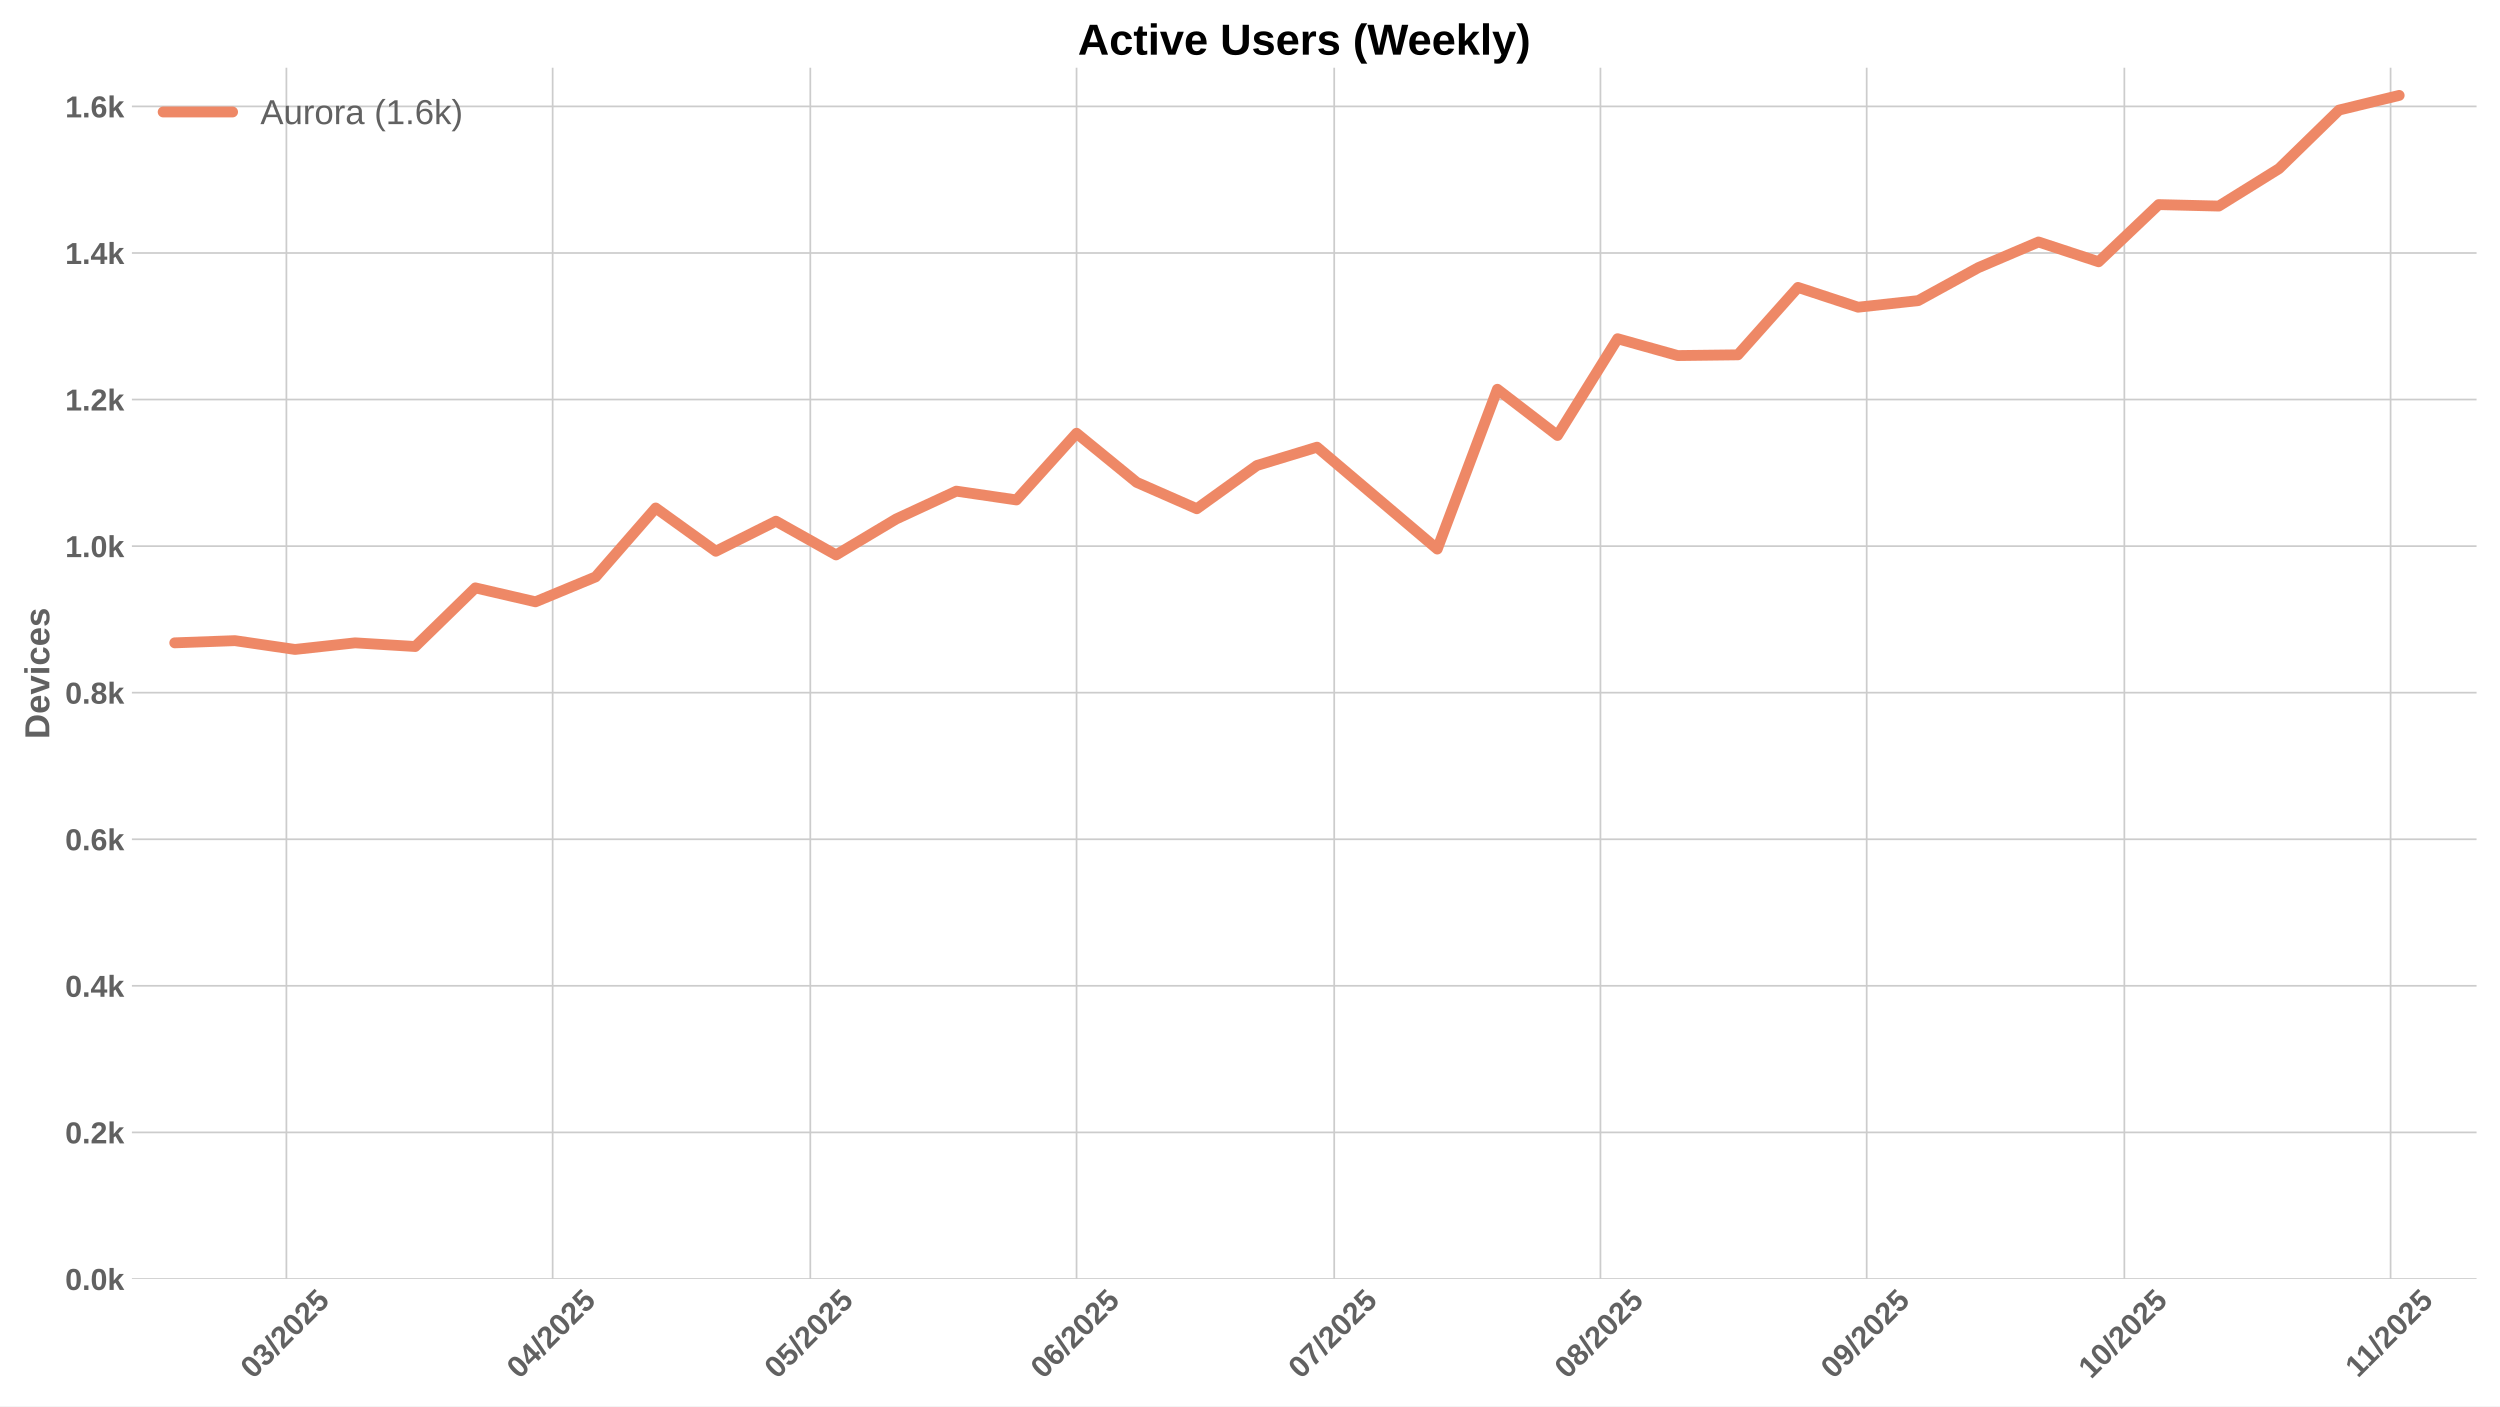
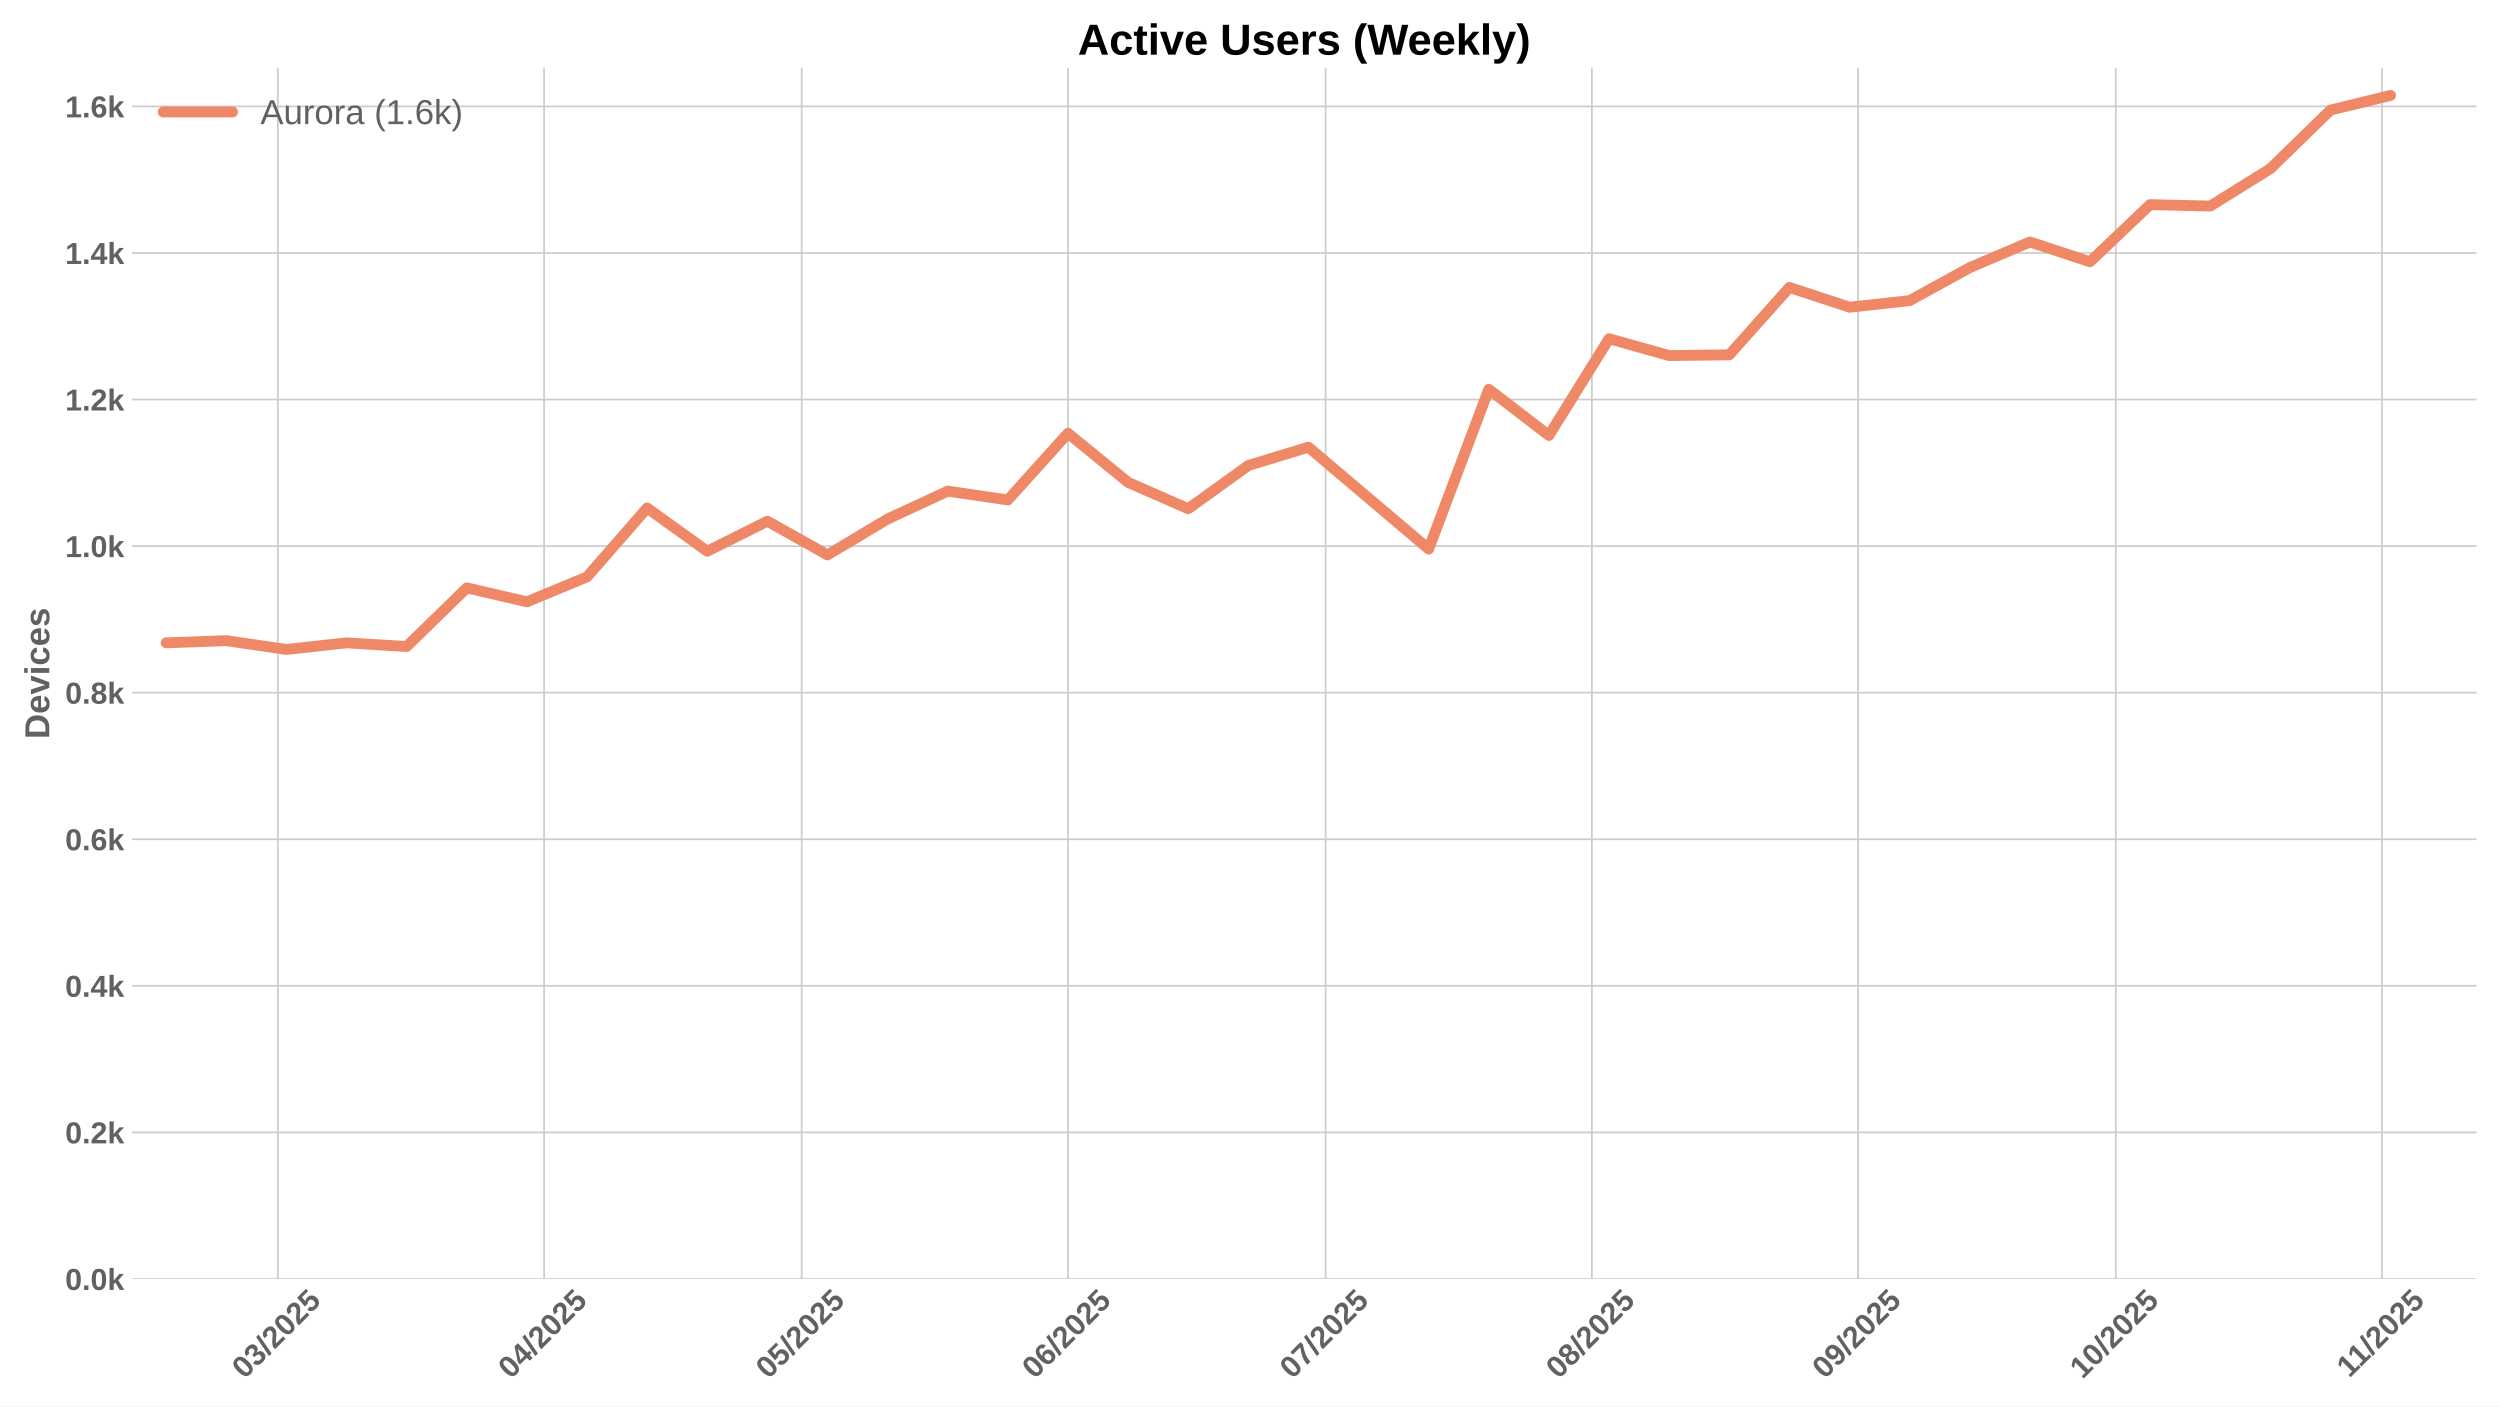
<svg xmlns="http://www.w3.org/2000/svg" xmlns:xlink="http://www.w3.org/1999/xlink" width="1152pt" height="648pt" viewBox="0 0 1152 648" version="1.1">
  <defs>
    <style type="text/css">*{stroke-linejoin: round; stroke-linecap: butt}</style>
  </defs>
  <g id="figure_1">
    <g id="patch_1">
      <path d="M 0 648  L 1152 648  L 1152 0  L 0 0  z " style="fill: #ffffff" />
    </g>
    <g id="axes_1">
      <g id="patch_2">
        <path d="M 60.78 589.343  L 1141.2 589.343  L 1141.2 31.2  L 60.78 31.2  z " style="fill: #ffffff" />
      </g>
      <g id="matplotlib.axis_1">
        <g id="xtick_1">
          <g id="line2d_1">
-             <path d="M 131.976 589.343  L 131.976 31.2  " clip-path="url(#p7b3214d2a5)" style="fill: none; stroke: #cccccc; stroke-width: 0.8; stroke-linecap: round" />
+             <path d="M 128.02 589.343  L 128.02 31.2  " clip-path="url(#pabae9aeb19)" style="fill: none; stroke: #cccccc; stroke-width: 0.8; stroke-linecap: round" />
          </g>
          <g id="line2d_2" />
          <g id="text_1">
-             <g style="fill: #616161" transform="translate(116.646 635.7977) rotate(-45) scale(0.14 -0.14)">
+             <g style="fill: #616161" transform="translate(112.6896 635.7977) rotate(-45) scale(0.14 -0.14)">
              <defs>
                <path id="LiberationSans-Bold-30" d="M 3297 2203  Q 3297 1088 2914 512  Q 2531 -63 1766 -63  Q 253 -63 253 2203  Q 253 2994 418 3494  Q 584 3994 915 4231  Q 1247 4469 1791 4469  Q 2572 4469 2934 3903  Q 3297 3338 3297 2203  z M 2416 2203  Q 2416 2813 2356 3150  Q 2297 3488 2165 3634  Q 2034 3781 1784 3781  Q 1519 3781 1383 3632  Q 1247 3484 1189 3148  Q 1131 2813 1131 2203  Q 1131 1600 1192 1261  Q 1253 922 1386 775  Q 1519 628 1772 628  Q 2022 628 2158 783  Q 2294 938 2355 1278  Q 2416 1619 2416 2203  z " transform="scale(0.015625)" />
                <path id="LiberationSans-Bold-33" d="M 3328 1222  Q 3328 603 2922 265  Q 2516 -72 1766 -72  Q 1056 -72 637 254  Q 219 581 147 1197  L 1041 1275  Q 1125 641 1763 641  Q 2078 641 2253 797  Q 2428 953 2428 1275  Q 2428 1569 2215 1725  Q 2003 1881 1584 1881  L 1278 1881  L 1278 2591  L 1566 2591  Q 1944 2591 2134 2745  Q 2325 2900 2325 3188  Q 2325 3459 2173 3614  Q 2022 3769 1731 3769  Q 1459 3769 1292 3619  Q 1125 3469 1100 3194  L 222 3256  Q 291 3825 694 4147  Q 1097 4469 1747 4469  Q 2438 4469 2827 4158  Q 3216 3847 3216 3297  Q 3216 2884 2973 2618  Q 2731 2353 2275 2266  L 2275 2253  Q 2781 2194 3054 1920  Q 3328 1647 3328 1222  z " transform="scale(0.015625)" />
                <path id="LiberationSans-Bold-2f" d="M 63 -128  L 972 4638  L 1716 4638  L 822 -128  L 63 -128  z " transform="scale(0.015625)" />
                <path id="LiberationSans-Bold-32" d="M 222 0  L 222 609  Q 394 988 711 1347  Q 1028 1706 1509 2097  Q 1972 2472 2158 2715  Q 2344 2959 2344 3194  Q 2344 3769 1766 3769  Q 1484 3769 1336 3617  Q 1188 3466 1144 3163  L 259 3213  Q 334 3825 717 4147  Q 1100 4469 1759 4469  Q 2472 4469 2853 4144  Q 3234 3819 3234 3231  Q 3234 2922 3112 2672  Q 2991 2422 2800 2211  Q 2609 2000 2376 1815  Q 2144 1631 1925 1456  Q 1706 1281 1526 1103  Q 1347 925 1259 722  L 3303 722  L 3303 0  L 222 0  z " transform="scale(0.015625)" />
                <path id="LiberationSans-Bold-35" d="M 3381 1466  Q 3381 766 2945 351  Q 2509 -63 1750 -63  Q 1088 -63 689 235  Q 291 534 197 1100  L 1075 1172  Q 1144 891 1319 762  Q 1494 634 1759 634  Q 2088 634 2283 843  Q 2478 1053 2478 1447  Q 2478 1794 2293 2001  Q 2109 2209 1778 2209  Q 1413 2209 1181 1925  L 325 1925  L 478 4403  L 3125 4403  L 3125 3750  L 1275 3750  L 1203 2638  Q 1522 2919 2000 2919  Q 2628 2919 3004 2528  Q 3381 2138 3381 1466  z " transform="scale(0.015625)" />
              </defs>
              <use xlink:href="#LiberationSans-Bold-30" />
              <use xlink:href="#LiberationSans-Bold-33" transform="translate(55.61523 0)" />
              <use xlink:href="#LiberationSans-Bold-2f" transform="translate(111.2305 0)" />
              <use xlink:href="#LiberationSans-Bold-32" transform="translate(139.0137 0)" />
              <use xlink:href="#LiberationSans-Bold-30" transform="translate(194.6289 0)" />
              <use xlink:href="#LiberationSans-Bold-32" transform="translate(250.2441 0)" />
              <use xlink:href="#LiberationSans-Bold-35" transform="translate(305.8594 0)" />
            </g>
          </g>
        </g>
        <g id="xtick_2">
          <g id="line2d_3">
-             <path d="M 254.661 589.343  L 254.661 31.2  " clip-path="url(#p7b3214d2a5)" style="fill: none; stroke: #cccccc; stroke-width: 0.8; stroke-linecap: round" />
+             <path d="M 250.705 589.343  L 250.705 31.2  " clip-path="url(#pabae9aeb19)" style="fill: none; stroke: #cccccc; stroke-width: 0.8; stroke-linecap: round" />
          </g>
          <g id="line2d_4" />
          <g id="text_2">
-             <g style="fill: #616161" transform="translate(239.3311 635.7977) rotate(-45) scale(0.14 -0.14)">
+             <g style="fill: #616161" transform="translate(235.3746 635.7977) rotate(-45) scale(0.14 -0.14)">
              <defs>
                <path id="LiberationSans-Bold-34" d="M 2938 897  L 2938 0  L 2100 0  L 2100 897  L 97 897  L 97 1556  L 1956 4403  L 2938 4403  L 2938 1550  L 3525 1550  L 3525 897  L 2938 897  z M 2100 2991  Q 2100 3159 2111 3356  Q 2122 3553 2128 3609  Q 2047 3434 1834 3103  L 813 1550  L 2100 1550  L 2100 2991  z " transform="scale(0.015625)" />
              </defs>
              <use xlink:href="#LiberationSans-Bold-30" />
              <use xlink:href="#LiberationSans-Bold-34" transform="translate(55.61523 0)" />
              <use xlink:href="#LiberationSans-Bold-2f" transform="translate(111.2305 0)" />
              <use xlink:href="#LiberationSans-Bold-32" transform="translate(139.0137 0)" />
              <use xlink:href="#LiberationSans-Bold-30" transform="translate(194.6289 0)" />
              <use xlink:href="#LiberationSans-Bold-32" transform="translate(250.2441 0)" />
              <use xlink:href="#LiberationSans-Bold-35" transform="translate(305.8594 0)" />
            </g>
          </g>
        </g>
        <g id="xtick_3">
          <g id="line2d_5">
-             <path d="M 373.389 589.343  L 373.389 31.2  " clip-path="url(#p7b3214d2a5)" style="fill: none; stroke: #cccccc; stroke-width: 0.8; stroke-linecap: round" />
+             <path d="M 369.432 589.343  L 369.432 31.2  " clip-path="url(#pabae9aeb19)" style="fill: none; stroke: #cccccc; stroke-width: 0.8; stroke-linecap: round" />
          </g>
          <g id="line2d_6" />
          <g id="text_3">
-             <g style="fill: #616161" transform="translate(358.0586 635.7977) rotate(-45) scale(0.14 -0.14)">
+             <g style="fill: #616161" transform="translate(354.1021 635.7977) rotate(-45) scale(0.14 -0.14)">
              <use xlink:href="#LiberationSans-Bold-30" />
              <use xlink:href="#LiberationSans-Bold-35" transform="translate(55.61523 0)" />
              <use xlink:href="#LiberationSans-Bold-2f" transform="translate(111.2305 0)" />
              <use xlink:href="#LiberationSans-Bold-32" transform="translate(139.0137 0)" />
              <use xlink:href="#LiberationSans-Bold-30" transform="translate(194.6289 0)" />
              <use xlink:href="#LiberationSans-Bold-32" transform="translate(250.2441 0)" />
              <use xlink:href="#LiberationSans-Bold-35" transform="translate(305.8594 0)" />
            </g>
          </g>
        </g>
        <g id="xtick_4">
          <g id="line2d_7">
-             <path d="M 496.074 589.343  L 496.074 31.2  " clip-path="url(#p7b3214d2a5)" style="fill: none; stroke: #cccccc; stroke-width: 0.8; stroke-linecap: round" />
+             <path d="M 492.117 589.343  L 492.117 31.2  " clip-path="url(#pabae9aeb19)" style="fill: none; stroke: #cccccc; stroke-width: 0.8; stroke-linecap: round" />
          </g>
          <g id="line2d_8" />
          <g id="text_4">
-             <g style="fill: #616161" transform="translate(480.7436 635.7977) rotate(-45) scale(0.14 -0.14)">
+             <g style="fill: #616161" transform="translate(476.7872 635.7977) rotate(-45) scale(0.14 -0.14)">
              <defs>
                <path id="LiberationSans-Bold-36" d="M 3328 1441  Q 3328 738 2934 337  Q 2541 -63 1847 -63  Q 1069 -63 651 482  Q 234 1028 234 2100  Q 234 3278 657 3873  Q 1081 4469 1869 4469  Q 2428 4469 2751 4222  Q 3075 3975 3209 3456  L 2381 3341  Q 2263 3775 1850 3775  Q 1497 3775 1295 3422  Q 1094 3069 1094 2350  Q 1234 2584 1484 2709  Q 1734 2834 2050 2834  Q 2641 2834 2984 2459  Q 3328 2084 3328 1441  z M 2447 1416  Q 2447 1791 2273 1989  Q 2100 2188 1797 2188  Q 1506 2188 1331 2002  Q 1156 1816 1156 1509  Q 1156 1125 1339 873  Q 1522 622 1819 622  Q 2116 622 2281 833  Q 2447 1044 2447 1416  z " transform="scale(0.015625)" />
              </defs>
              <use xlink:href="#LiberationSans-Bold-30" />
              <use xlink:href="#LiberationSans-Bold-36" transform="translate(55.61523 0)" />
              <use xlink:href="#LiberationSans-Bold-2f" transform="translate(111.2305 0)" />
              <use xlink:href="#LiberationSans-Bold-32" transform="translate(139.0137 0)" />
              <use xlink:href="#LiberationSans-Bold-30" transform="translate(194.6289 0)" />
              <use xlink:href="#LiberationSans-Bold-32" transform="translate(250.2441 0)" />
              <use xlink:href="#LiberationSans-Bold-35" transform="translate(305.8594 0)" />
            </g>
          </g>
        </g>
        <g id="xtick_5">
          <g id="line2d_9">
-             <path d="M 614.801 589.343  L 614.801 31.2  " clip-path="url(#p7b3214d2a5)" style="fill: none; stroke: #cccccc; stroke-width: 0.8; stroke-linecap: round" />
+             <path d="M 610.845 589.343  L 610.845 31.2  " clip-path="url(#pabae9aeb19)" style="fill: none; stroke: #cccccc; stroke-width: 0.8; stroke-linecap: round" />
          </g>
          <g id="line2d_10" />
          <g id="text_5">
-             <g style="fill: #616161" transform="translate(599.4711 635.7977) rotate(-45) scale(0.14 -0.14)">
+             <g style="fill: #616161" transform="translate(595.5146 635.7977) rotate(-45) scale(0.14 -0.14)">
              <defs>
                <path id="LiberationSans-Bold-37" d="M 3278 3706  Q 2981 3238 2717 2797  Q 2453 2356 2256 1911  Q 2059 1466 1945 995  Q 1831 525 1831 0  L 916 0  Q 916 550 1059 1064  Q 1203 1578 1475 2111  Q 1747 2644 2463 3681  L 275 3681  L 275 4403  L 3278 4403  L 3278 3706  z " transform="scale(0.015625)" />
              </defs>
              <use xlink:href="#LiberationSans-Bold-30" />
              <use xlink:href="#LiberationSans-Bold-37" transform="translate(55.61523 0)" />
              <use xlink:href="#LiberationSans-Bold-2f" transform="translate(111.2305 0)" />
              <use xlink:href="#LiberationSans-Bold-32" transform="translate(139.0137 0)" />
              <use xlink:href="#LiberationSans-Bold-30" transform="translate(194.6289 0)" />
              <use xlink:href="#LiberationSans-Bold-32" transform="translate(250.2441 0)" />
              <use xlink:href="#LiberationSans-Bold-35" transform="translate(305.8594 0)" />
            </g>
          </g>
        </g>
        <g id="xtick_6">
          <g id="line2d_11">
-             <path d="M 737.486 589.343  L 737.486 31.2  " clip-path="url(#p7b3214d2a5)" style="fill: none; stroke: #cccccc; stroke-width: 0.8; stroke-linecap: round" />
+             <path d="M 733.53 589.343  L 733.53 31.2  " clip-path="url(#pabae9aeb19)" style="fill: none; stroke: #cccccc; stroke-width: 0.8; stroke-linecap: round" />
          </g>
          <g id="line2d_12" />
          <g id="text_6">
-             <g style="fill: #616161" transform="translate(722.1561 635.7977) rotate(-45) scale(0.14 -0.14)">
+             <g style="fill: #616161" transform="translate(718.1997 635.7977) rotate(-45) scale(0.14 -0.14)">
              <defs>
                <path id="LiberationSans-Bold-38" d="M 3363 1241  Q 3363 622 2953 279  Q 2544 -63 1784 -63  Q 1031 -63 617 278  Q 203 619 203 1234  Q 203 1656 447 1945  Q 691 2234 1100 2303  L 1100 2316  Q 744 2394 525 2669  Q 306 2944 306 3303  Q 306 3844 689 4156  Q 1072 4469 1772 4469  Q 2488 4469 2870 4164  Q 3253 3859 3253 3297  Q 3253 2938 3036 2666  Q 2819 2394 2453 2322  L 2453 2309  Q 2878 2241 3120 1961  Q 3363 1681 3363 1241  z M 2350 3250  Q 2350 3563 2206 3708  Q 2063 3853 1772 3853  Q 1203 3853 1203 3250  Q 1203 2619 1778 2619  Q 2066 2619 2208 2766  Q 2350 2913 2350 3250  z M 2453 1313  Q 2453 2003 1766 2003  Q 1447 2003 1276 1822  Q 1106 1641 1106 1300  Q 1106 913 1275 734  Q 1444 556 1791 556  Q 2131 556 2292 734  Q 2453 913 2453 1313  z " transform="scale(0.015625)" />
              </defs>
              <use xlink:href="#LiberationSans-Bold-30" />
              <use xlink:href="#LiberationSans-Bold-38" transform="translate(55.61523 0)" />
              <use xlink:href="#LiberationSans-Bold-2f" transform="translate(111.2305 0)" />
              <use xlink:href="#LiberationSans-Bold-32" transform="translate(139.0137 0)" />
              <use xlink:href="#LiberationSans-Bold-30" transform="translate(194.6289 0)" />
              <use xlink:href="#LiberationSans-Bold-32" transform="translate(250.2441 0)" />
              <use xlink:href="#LiberationSans-Bold-35" transform="translate(305.8594 0)" />
            </g>
          </g>
        </g>
        <g id="xtick_7">
          <g id="line2d_13">
-             <path d="M 860.171 589.343  L 860.171 31.2  " clip-path="url(#p7b3214d2a5)" style="fill: none; stroke: #cccccc; stroke-width: 0.8; stroke-linecap: round" />
+             <path d="M 856.215 589.343  L 856.215 31.2  " clip-path="url(#pabae9aeb19)" style="fill: none; stroke: #cccccc; stroke-width: 0.8; stroke-linecap: round" />
          </g>
          <g id="line2d_14" />
          <g id="text_7">
-             <g style="fill: #616161" transform="translate(844.8412 635.7977) rotate(-45) scale(0.14 -0.14)">
+             <g style="fill: #616161" transform="translate(840.8848 635.7977) rotate(-45) scale(0.14 -0.14)">
              <defs>
                <path id="LiberationSans-Bold-39" d="M 3322 2272  Q 3322 1100 2894 518  Q 2466 -63 1678 -63  Q 1097 -63 767 185  Q 438 434 300 972  L 1125 1088  Q 1247 628 1688 628  Q 2056 628 2254 981  Q 2453 1334 2459 2028  Q 2341 1794 2070 1661  Q 1800 1528 1488 1528  Q 906 1528 564 1923  Q 222 2319 222 2994  Q 222 3688 623 4078  Q 1025 4469 1759 4469  Q 2550 4469 2936 3920  Q 3322 3372 3322 2272  z M 2394 2888  Q 2394 3297 2214 3539  Q 2034 3781 1738 3781  Q 1447 3781 1280 3570  Q 1113 3359 1113 2988  Q 1113 2622 1278 2401  Q 1444 2181 1741 2181  Q 2022 2181 2208 2373  Q 2394 2566 2394 2888  z " transform="scale(0.015625)" />
              </defs>
              <use xlink:href="#LiberationSans-Bold-30" />
              <use xlink:href="#LiberationSans-Bold-39" transform="translate(55.61523 0)" />
              <use xlink:href="#LiberationSans-Bold-2f" transform="translate(111.2305 0)" />
              <use xlink:href="#LiberationSans-Bold-32" transform="translate(139.0137 0)" />
              <use xlink:href="#LiberationSans-Bold-30" transform="translate(194.6289 0)" />
              <use xlink:href="#LiberationSans-Bold-32" transform="translate(250.2441 0)" />
              <use xlink:href="#LiberationSans-Bold-35" transform="translate(305.8594 0)" />
            </g>
          </g>
        </g>
        <g id="xtick_8">
          <g id="line2d_15">
-             <path d="M 978.899 589.343  L 978.899 31.2  " clip-path="url(#p7b3214d2a5)" style="fill: none; stroke: #cccccc; stroke-width: 0.8; stroke-linecap: round" />
+             <path d="M 974.943 589.343  L 974.943 31.2  " clip-path="url(#pabae9aeb19)" style="fill: none; stroke: #cccccc; stroke-width: 0.8; stroke-linecap: round" />
          </g>
          <g id="line2d_16" />
          <g id="text_8">
-             <g style="fill: #616161" transform="translate(963.5687 635.7977) rotate(-45) scale(0.14 -0.14)">
+             <g style="fill: #616161" transform="translate(959.6122 635.7977) rotate(-45) scale(0.14 -0.14)">
              <defs>
                <path id="LiberationSans-Bold-31" d="M 403 0  L 403 653  L 1494 653  L 1494 3656  L 438 2997  L 438 3688  L 1541 4403  L 2372 4403  L 2372 653  L 3381 653  L 3381 0  L 403 0  z " transform="scale(0.015625)" />
              </defs>
              <use xlink:href="#LiberationSans-Bold-31" />
              <use xlink:href="#LiberationSans-Bold-30" transform="translate(55.61523 0)" />
              <use xlink:href="#LiberationSans-Bold-2f" transform="translate(111.2305 0)" />
              <use xlink:href="#LiberationSans-Bold-32" transform="translate(139.0137 0)" />
              <use xlink:href="#LiberationSans-Bold-30" transform="translate(194.6289 0)" />
              <use xlink:href="#LiberationSans-Bold-32" transform="translate(250.2441 0)" />
              <use xlink:href="#LiberationSans-Bold-35" transform="translate(305.8594 0)" />
            </g>
          </g>
        </g>
        <g id="xtick_9">
          <g id="line2d_17">
-             <path d="M 1101.584 589.343  L 1101.584 31.2  " clip-path="url(#p7b3214d2a5)" style="fill: none; stroke: #cccccc; stroke-width: 0.8; stroke-linecap: round" />
+             <path d="M 1097.628 589.343  L 1097.628 31.2  " clip-path="url(#pabae9aeb19)" style="fill: none; stroke: #cccccc; stroke-width: 0.8; stroke-linecap: round" />
          </g>
          <g id="line2d_18" />
          <g id="text_9">
-             <g style="fill: #616161" transform="translate(1086.526 635.2532) rotate(-45) scale(0.14 -0.14)">
+             <g style="fill: #616161" transform="translate(1082.57 635.2532) rotate(-45) scale(0.14 -0.14)">
              <use xlink:href="#LiberationSans-Bold-31" />
              <use xlink:href="#LiberationSans-Bold-31" transform="translate(50.11523 0)" />
              <use xlink:href="#LiberationSans-Bold-2f" transform="translate(105.7305 0)" />
              <use xlink:href="#LiberationSans-Bold-32" transform="translate(133.5137 0)" />
              <use xlink:href="#LiberationSans-Bold-30" transform="translate(189.1289 0)" />
              <use xlink:href="#LiberationSans-Bold-32" transform="translate(244.7441 0)" />
              <use xlink:href="#LiberationSans-Bold-35" transform="translate(300.3594 0)" />
            </g>
          </g>
        </g>
      </g>
      <g id="matplotlib.axis_2">
        <g id="ytick_1">
          <g id="line2d_19">
-             <path d="M 60.78 589.343  L 1141.2 589.343  " clip-path="url(#p7b3214d2a5)" style="fill: none; stroke: #cccccc; stroke-width: 0.8; stroke-linecap: round" />
+             <path d="M 60.78 589.343  L 1141.2 589.343  " clip-path="url(#pabae9aeb19)" style="fill: none; stroke: #cccccc; stroke-width: 0.8; stroke-linecap: round" />
          </g>
          <g id="line2d_20" />
          <g id="text_10">
            <g style="fill: #616161" transform="translate(30.03469 594.416) scale(0.14 -0.14)">
              <defs>
                <path id="LiberationSans-Bold-2e" d="M 434 0  L 434 953  L 1338 953  L 1338 0  L 434 0  z " transform="scale(0.015625)" />
                <path id="LiberationSans-Bold-6b" d="M 2606 0  L 1703 1531  L 1325 1269  L 1325 0  L 447 0  L 447 4638  L 1325 4638  L 1325 1981  L 2531 3381  L 3475 3381  L 2288 2063  L 3566 0  L 2606 0  z " transform="scale(0.015625)" />
              </defs>
              <use xlink:href="#LiberationSans-Bold-30" />
              <use xlink:href="#LiberationSans-Bold-2e" transform="translate(55.61523 0)" />
              <use xlink:href="#LiberationSans-Bold-30" transform="translate(83.39844 0)" />
              <use xlink:href="#LiberationSans-Bold-6b" transform="translate(139.0137 0)" />
            </g>
          </g>
        </g>
        <g id="ytick_2">
          <g id="line2d_21">
-             <path d="M 60.78 521.804  L 1141.2 521.804  " clip-path="url(#p7b3214d2a5)" style="fill: none; stroke: #cccccc; stroke-width: 0.8; stroke-linecap: round" />
+             <path d="M 60.78 521.804  L 1141.2 521.804  " clip-path="url(#pabae9aeb19)" style="fill: none; stroke: #cccccc; stroke-width: 0.8; stroke-linecap: round" />
          </g>
          <g id="line2d_22" />
          <g id="text_11">
            <g style="fill: #616161" transform="translate(30.03469 526.8769) scale(0.14 -0.14)">
              <use xlink:href="#LiberationSans-Bold-30" />
              <use xlink:href="#LiberationSans-Bold-2e" transform="translate(55.61523 0)" />
              <use xlink:href="#LiberationSans-Bold-32" transform="translate(83.39844 0)" />
              <use xlink:href="#LiberationSans-Bold-6b" transform="translate(139.0137 0)" />
            </g>
          </g>
        </g>
        <g id="ytick_3">
          <g id="line2d_23">
-             <path d="M 60.78 454.265  L 1141.2 454.265  " clip-path="url(#p7b3214d2a5)" style="fill: none; stroke: #cccccc; stroke-width: 0.8; stroke-linecap: round" />
+             <path d="M 60.78 454.265  L 1141.2 454.265  " clip-path="url(#pabae9aeb19)" style="fill: none; stroke: #cccccc; stroke-width: 0.8; stroke-linecap: round" />
          </g>
          <g id="line2d_24" />
          <g id="text_12">
            <g style="fill: #616161" transform="translate(30.03469 459.3378) scale(0.14 -0.14)">
              <use xlink:href="#LiberationSans-Bold-30" />
              <use xlink:href="#LiberationSans-Bold-2e" transform="translate(55.61523 0)" />
              <use xlink:href="#LiberationSans-Bold-34" transform="translate(83.39844 0)" />
              <use xlink:href="#LiberationSans-Bold-6b" transform="translate(139.0137 0)" />
            </g>
          </g>
        </g>
        <g id="ytick_4">
          <g id="line2d_25">
-             <path d="M 60.78 386.726  L 1141.2 386.726  " clip-path="url(#p7b3214d2a5)" style="fill: none; stroke: #cccccc; stroke-width: 0.8; stroke-linecap: round" />
+             <path d="M 60.78 386.726  L 1141.2 386.726  " clip-path="url(#pabae9aeb19)" style="fill: none; stroke: #cccccc; stroke-width: 0.8; stroke-linecap: round" />
          </g>
          <g id="line2d_26" />
          <g id="text_13">
            <g style="fill: #616161" transform="translate(30.03469 391.7987) scale(0.14 -0.14)">
              <use xlink:href="#LiberationSans-Bold-30" />
              <use xlink:href="#LiberationSans-Bold-2e" transform="translate(55.61523 0)" />
              <use xlink:href="#LiberationSans-Bold-36" transform="translate(83.39844 0)" />
              <use xlink:href="#LiberationSans-Bold-6b" transform="translate(139.0137 0)" />
            </g>
          </g>
        </g>
        <g id="ytick_5">
          <g id="line2d_27">
-             <path d="M 60.78 319.187  L 1141.2 319.187  " clip-path="url(#p7b3214d2a5)" style="fill: none; stroke: #cccccc; stroke-width: 0.8; stroke-linecap: round" />
+             <path d="M 60.78 319.187  L 1141.2 319.187  " clip-path="url(#pabae9aeb19)" style="fill: none; stroke: #cccccc; stroke-width: 0.8; stroke-linecap: round" />
          </g>
          <g id="line2d_28" />
          <g id="text_14">
            <g style="fill: #616161" transform="translate(30.03469 324.2596) scale(0.14 -0.14)">
              <use xlink:href="#LiberationSans-Bold-30" />
              <use xlink:href="#LiberationSans-Bold-2e" transform="translate(55.61523 0)" />
              <use xlink:href="#LiberationSans-Bold-38" transform="translate(83.39844 0)" />
              <use xlink:href="#LiberationSans-Bold-6b" transform="translate(139.0137 0)" />
            </g>
          </g>
        </g>
        <g id="ytick_6">
          <g id="line2d_29">
-             <path d="M 60.78 251.648  L 1141.2 251.648  " clip-path="url(#p7b3214d2a5)" style="fill: none; stroke: #cccccc; stroke-width: 0.8; stroke-linecap: round" />
+             <path d="M 60.78 251.648  L 1141.2 251.648  " clip-path="url(#pabae9aeb19)" style="fill: none; stroke: #cccccc; stroke-width: 0.8; stroke-linecap: round" />
          </g>
          <g id="line2d_30" />
          <g id="text_15">
            <g style="fill: #616161" transform="translate(30.03469 256.7205) scale(0.14 -0.14)">
              <use xlink:href="#LiberationSans-Bold-31" />
              <use xlink:href="#LiberationSans-Bold-2e" transform="translate(55.61523 0)" />
              <use xlink:href="#LiberationSans-Bold-30" transform="translate(83.39844 0)" />
              <use xlink:href="#LiberationSans-Bold-6b" transform="translate(139.0137 0)" />
            </g>
          </g>
        </g>
        <g id="ytick_7">
          <g id="line2d_31">
-             <path d="M 60.78 184.109  L 1141.2 184.109  " clip-path="url(#p7b3214d2a5)" style="fill: none; stroke: #cccccc; stroke-width: 0.8; stroke-linecap: round" />
+             <path d="M 60.78 184.109  L 1141.2 184.109  " clip-path="url(#pabae9aeb19)" style="fill: none; stroke: #cccccc; stroke-width: 0.8; stroke-linecap: round" />
          </g>
          <g id="line2d_32" />
          <g id="text_16">
            <g style="fill: #616161" transform="translate(30.03469 189.1814) scale(0.14 -0.14)">
              <use xlink:href="#LiberationSans-Bold-31" />
              <use xlink:href="#LiberationSans-Bold-2e" transform="translate(55.61523 0)" />
              <use xlink:href="#LiberationSans-Bold-32" transform="translate(83.39844 0)" />
              <use xlink:href="#LiberationSans-Bold-6b" transform="translate(139.0137 0)" />
            </g>
          </g>
        </g>
        <g id="ytick_8">
          <g id="line2d_33">
-             <path d="M 60.78 116.569  L 1141.2 116.569  " clip-path="url(#p7b3214d2a5)" style="fill: none; stroke: #cccccc; stroke-width: 0.8; stroke-linecap: round" />
+             <path d="M 60.78 116.569  L 1141.2 116.569  " clip-path="url(#pabae9aeb19)" style="fill: none; stroke: #cccccc; stroke-width: 0.8; stroke-linecap: round" />
          </g>
          <g id="line2d_34" />
          <g id="text_17">
            <g style="fill: #616161" transform="translate(30.03469 121.6422) scale(0.14 -0.14)">
              <use xlink:href="#LiberationSans-Bold-31" />
              <use xlink:href="#LiberationSans-Bold-2e" transform="translate(55.61523 0)" />
              <use xlink:href="#LiberationSans-Bold-34" transform="translate(83.39844 0)" />
              <use xlink:href="#LiberationSans-Bold-6b" transform="translate(139.0137 0)" />
            </g>
          </g>
        </g>
        <g id="ytick_9">
          <g id="line2d_35">
-             <path d="M 60.78 49.03  L 1141.2 49.03  " clip-path="url(#p7b3214d2a5)" style="fill: none; stroke: #cccccc; stroke-width: 0.8; stroke-linecap: round" />
+             <path d="M 60.78 49.03  L 1141.2 49.03  " clip-path="url(#pabae9aeb19)" style="fill: none; stroke: #cccccc; stroke-width: 0.8; stroke-linecap: round" />
          </g>
          <g id="line2d_36" />
          <g id="text_18">
            <g style="fill: #616161" transform="translate(30.03469 54.10314) scale(0.14 -0.14)">
              <use xlink:href="#LiberationSans-Bold-31" />
              <use xlink:href="#LiberationSans-Bold-2e" transform="translate(55.61523 0)" />
              <use xlink:href="#LiberationSans-Bold-36" transform="translate(83.39844 0)" />
              <use xlink:href="#LiberationSans-Bold-6b" transform="translate(139.0137 0)" />
            </g>
          </g>
        </g>
        <g id="text_19">
          <g style="fill: #616161" transform="translate(22.71469 340.5153) rotate(-90) scale(0.16 -0.16)">
            <defs>
              <path id="LiberationSans-Bold-44" d="M 4353 2234  Q 4353 1553 4086 1045  Q 3819 538 3330 269  Q 2841 0 2209 0  L 428 0  L 428 4403  L 2022 4403  Q 3134 4403 3743 3842  Q 4353 3281 4353 2234  z M 3425 2234  Q 3425 2944 3056 3317  Q 2688 3691 2003 3691  L 1350 3691  L 1350 713  L 2131 713  Q 2725 713 3075 1122  Q 3425 1531 3425 2234  z " transform="scale(0.015625)" />
              <path id="LiberationSans-Bold-65" d="M 1831 -63  Q 1069 -63 659 389  Q 250 841 250 1706  Q 250 2544 665 2994  Q 1081 3444 1844 3444  Q 2572 3444 2956 2961  Q 3341 2478 3341 1547  L 3341 1522  L 1172 1522  Q 1172 1028 1355 776  Q 1538 525 1875 525  Q 2341 525 2463 928  L 3291 856  Q 2931 -63 1831 -63  z M 1831 2891  Q 1522 2891 1355 2675  Q 1188 2459 1178 2072  L 2491 2072  Q 2466 2481 2294 2686  Q 2122 2891 1831 2891  z " transform="scale(0.015625)" />
              <path id="LiberationSans-Bold-76" d="M 2284 0  L 1234 0  L 25 3381  L 953 3381  L 1544 1491  Q 1591 1334 1766 709  Q 1797 838 1894 1159  Q 1991 1481 2613 3381  L 3531 3381  L 2284 0  z " transform="scale(0.015625)" />
              <path id="LiberationSans-Bold-69" d="M 447 3991  L 447 4638  L 1325 4638  L 1325 3991  L 447 3991  z M 447 0  L 447 3381  L 1325 3381  L 1325 0  L 447 0  z " transform="scale(0.015625)" />
              <path id="LiberationSans-Bold-63" d="M 1856 -63  Q 1088 -63 669 395  Q 250 853 250 1672  Q 250 2509 672 2976  Q 1094 3444 1869 3444  Q 2466 3444 2856 3144  Q 3247 2844 3347 2316  L 2463 2272  Q 2425 2531 2275 2686  Q 2125 2841 1850 2841  Q 1172 2841 1172 1706  Q 1172 538 1863 538  Q 2113 538 2281 695  Q 2450 853 2491 1166  L 3372 1125  Q 3325 778 3123 506  Q 2922 234 2594 85  Q 2266 -63 1856 -63  z " transform="scale(0.015625)" />
              <path id="LiberationSans-Bold-73" d="M 3297 988  Q 3297 497 2895 217  Q 2494 -63 1784 -63  Q 1088 -63 717 157  Q 347 378 225 844  L 997 959  Q 1063 719 1223 619  Q 1384 519 1784 519  Q 2153 519 2322 612  Q 2491 706 2491 906  Q 2491 1069 2355 1164  Q 2219 1259 1894 1325  Q 1150 1472 890 1598  Q 631 1725 495 1926  Q 359 2128 359 2422  Q 359 2906 732 3176  Q 1106 3447 1791 3447  Q 2394 3447 2761 3212  Q 3128 2978 3219 2534  L 2441 2453  Q 2403 2659 2256 2761  Q 2109 2863 1791 2863  Q 1478 2863 1322 2783  Q 1166 2703 1166 2516  Q 1166 2369 1286 2283  Q 1406 2197 1691 2141  Q 2088 2059 2395 1973  Q 2703 1888 2889 1769  Q 3075 1650 3186 1464  Q 3297 1278 3297 988  z " transform="scale(0.015625)" />
            </defs>
            <use xlink:href="#LiberationSans-Bold-44" />
            <use xlink:href="#LiberationSans-Bold-65" transform="translate(72.2168 0)" />
            <use xlink:href="#LiberationSans-Bold-76" transform="translate(127.832 0)" />
            <use xlink:href="#LiberationSans-Bold-69" transform="translate(183.4473 0)" />
            <use xlink:href="#LiberationSans-Bold-63" transform="translate(211.2305 0)" />
            <use xlink:href="#LiberationSans-Bold-65" transform="translate(266.8457 0)" />
            <use xlink:href="#LiberationSans-Bold-73" transform="translate(322.4609 0)" />
          </g>
        </g>
      </g>
      <g id="line2d_37">
-         <path d="M 80.528 296.223  L 108.231 295.21  L 135.934 299.263  L 163.637 296.223  L 191.34 297.912  L 219.043 270.896  L 246.746 277.313  L 274.449 265.831  L 302.152 234.087  L 329.855 254.012  L 357.559 240.166  L 385.262 255.7  L 412.965 239.153  L 440.668 226.32  L 468.371 230.373  L 496.074 199.643  L 523.777 222.268  L 551.48 234.425  L 579.183 214.501  L 606.886 206.059  L 662.292 252.998  L 689.995 179.381  L 717.699 200.656  L 745.402 156.08  L 773.105 163.847  L 800.808 163.509  L 828.511 132.441  L 856.214 141.559  L 883.917 138.52  L 911.62 123.323  L 939.323 111.504  L 967.026 120.622  L 994.729 94.282  L 1022.432 94.957  L 1050.135 77.734  L 1077.839 50.719  L 1105.542 43.965  " clip-path="url(#p7b3214d2a5)" style="fill: none; stroke: #ee8866; stroke-width: 5; stroke-linecap: round" />
+         <path d="M 76.571 296.223  L 104.274 295.21  L 131.977 299.263  L 159.681 296.223  L 187.384 297.912  L 215.087 270.896  L 242.79 277.313  L 270.493 265.831  L 298.196 234.087  L 325.899 254.012  L 353.602 240.166  L 381.305 255.7  L 409.008 239.153  L 436.711 226.32  L 464.414 230.373  L 492.117 199.643  L 519.821 222.268  L 547.524 234.425  L 575.227 214.501  L 602.93 206.059  L 658.336 252.998  L 686.039 179.381  L 713.742 200.656  L 741.445 156.08  L 769.148 163.847  L 796.851 163.509  L 824.554 132.441  L 852.257 141.559  L 879.961 138.52  L 907.664 123.323  L 935.367 111.504  L 963.07 120.622  L 990.773 94.282  L 1018.476 94.957  L 1046.179 77.734  L 1073.882 50.719  L 1101.585 43.965  " clip-path="url(#pabae9aeb19)" style="fill: none; stroke: #ee8866; stroke-width: 5; stroke-linecap: round" />
      </g>
      <g id="patch_3">
        <path d="M 60.78 589.343  L 60.78 31.2  " style="fill: none" />
      </g>
      <g id="patch_4">
        <path d="M 1141.2 589.343  L 1141.2 31.2  " style="fill: none" />
      </g>
      <g id="patch_5">
        <path d="M 60.78 589.343  L 1141.2 589.343  " style="fill: none" />
      </g>
      <g id="patch_6">
        <path d="M 60.78 31.2  L 1141.2 31.2  " style="fill: none" />
      </g>
      <g id="text_20">
        <g transform="translate(496.6791 25.2) scale(0.2 -0.2)">
          <defs>
            <path id="LiberationSans-Bold-41" d="M 3541 0  L 3150 1125  L 1472 1125  L 1081 0  L 159 0  L 1766 4403  L 2853 4403  L 4453 0  L 3541 0  z M 2309 3725  L 2291 3656  Q 2259 3544 2215 3400  Q 2172 3256 1678 1819  L 2944 1819  L 2509 3084  L 2375 3509  L 2309 3725  z " transform="scale(0.015625)" />
            <path id="LiberationSans-Bold-74" d="M 1313 -56  Q 925 -56 715 155  Q 506 366 506 794  L 506 2788  L 78 2788  L 78 3381  L 550 3381  L 825 4175  L 1375 4175  L 1375 3381  L 2016 3381  L 2016 2788  L 1375 2788  L 1375 1031  Q 1375 784 1469 667  Q 1563 550 1759 550  Q 1863 550 2053 594  L 2053 50  Q 1728 -56 1313 -56  z " transform="scale(0.015625)" />
            <path id="LiberationSans-Bold-20" transform="scale(0.015625)" />
            <path id="LiberationSans-Bold-55" d="M 2259 -63  Q 1350 -63 867 381  Q 384 825 384 1650  L 384 4403  L 1306 4403  L 1306 1722  Q 1306 1200 1554 929  Q 1803 659 2284 659  Q 2778 659 3043 942  Q 3309 1225 3309 1753  L 3309 4403  L 4231 4403  L 4231 1697  Q 4231 859 3714 398  Q 3197 -63 2259 -63  z " transform="scale(0.015625)" />
            <path id="LiberationSans-Bold-72" d="M 447 0  L 447 2588  Q 447 2866 439 3052  Q 431 3238 422 3381  L 1259 3381  Q 1269 3325 1284 3039  Q 1300 2753 1300 2659  L 1313 2659  Q 1441 3016 1541 3161  Q 1641 3306 1778 3376  Q 1916 3447 2122 3447  Q 2291 3447 2394 3400  L 2394 2666  Q 2181 2713 2019 2713  Q 1691 2713 1508 2447  Q 1325 2181 1325 1659  L 1325 0  L 447 0  z " transform="scale(0.015625)" />
            <path id="LiberationSans-Bold-28" d="M 1247 -1328  Q 756 -622 537 81  Q 319 784 319 1659  Q 319 2531 537 3232  Q 756 3934 1247 4638  L 2125 4638  Q 1631 3925 1407 3219  Q 1184 2513 1184 1656  Q 1184 803 1406 101  Q 1628 -600 2125 -1328  L 1247 -1328  z " transform="scale(0.015625)" />
            <path id="LiberationSans-Bold-57" d="M 4897 0  L 3803 0  L 3206 2547  Q 3097 2997 3022 3488  Q 2947 3078 2900 2864  Q 2853 2650 2234 0  L 1141 0  L 6 4403  L 941 4403  L 1578 1559  L 1722 872  Q 1809 1306 1892 1701  Q 1975 2097 2516 4403  L 3547 4403  L 4103 2059  Q 4169 1797 4325 872  L 4403 1234  L 4569 1953  L 5100 4403  L 6034 4403  L 4897 0  z " transform="scale(0.015625)" />
            <path id="LiberationSans-Bold-6c" d="M 447 0  L 447 4638  L 1325 4638  L 1325 0  L 447 0  z " transform="scale(0.015625)" />
            <path id="LiberationSans-Bold-79" d="M 884 -1328  Q 569 -1328 331 -1288  L 331 -663  Q 497 -688 634 -688  Q 822 -688 945 -628  Q 1069 -569 1167 -431  Q 1266 -294 1388 34  L 50 3381  L 978 3381  L 1509 1797  Q 1634 1456 1825 753  L 1903 1050  L 2106 1784  L 2606 3381  L 3525 3381  L 2188 -178  Q 1919 -828 1630 -1078  Q 1341 -1328 884 -1328  z " transform="scale(0.015625)" />
            <path id="LiberationSans-Bold-29" d="M 6 -1328  Q 506 -597 726 101  Q 947 800 947 1656  Q 947 2516 722 3223  Q 497 3931 6 4638  L 884 4638  Q 1378 3928 1595 3225  Q 1813 2522 1813 1659  Q 1813 791 1595 87  Q 1378 -616 884 -1328  L 6 -1328  z " transform="scale(0.015625)" />
          </defs>
          <use xlink:href="#LiberationSans-Bold-41" />
          <use xlink:href="#LiberationSans-Bold-63" transform="translate(72.2168 0)" />
          <use xlink:href="#LiberationSans-Bold-74" transform="translate(127.832 0)" />
          <use xlink:href="#LiberationSans-Bold-69" transform="translate(161.1328 0)" />
          <use xlink:href="#LiberationSans-Bold-76" transform="translate(188.916 0)" />
          <use xlink:href="#LiberationSans-Bold-65" transform="translate(244.5312 0)" />
          <use xlink:href="#LiberationSans-Bold-20" transform="translate(300.1465 0)" />
          <use xlink:href="#LiberationSans-Bold-55" transform="translate(327.9297 0)" />
          <use xlink:href="#LiberationSans-Bold-73" transform="translate(400.1465 0)" />
          <use xlink:href="#LiberationSans-Bold-65" transform="translate(455.7617 0)" />
          <use xlink:href="#LiberationSans-Bold-72" transform="translate(511.377 0)" />
          <use xlink:href="#LiberationSans-Bold-73" transform="translate(550.293 0)" />
          <use xlink:href="#LiberationSans-Bold-20" transform="translate(605.9082 0)" />
          <use xlink:href="#LiberationSans-Bold-28" transform="translate(633.6914 0)" />
          <use xlink:href="#LiberationSans-Bold-57" transform="translate(666.9922 0)" />
          <use xlink:href="#LiberationSans-Bold-65" transform="translate(759.627 0)" />
          <use xlink:href="#LiberationSans-Bold-65" transform="translate(815.2422 0)" />
          <use xlink:href="#LiberationSans-Bold-6b" transform="translate(870.8574 0)" />
          <use xlink:href="#LiberationSans-Bold-6c" transform="translate(926.4727 0)" />
          <use xlink:href="#LiberationSans-Bold-79" transform="translate(954.2559 0)" />
          <use xlink:href="#LiberationSans-Bold-29" transform="translate(1009.871 0)" />
        </g>
      </g>
      <g id="legend_1">
        <g id="line2d_38">
          <path d="M 75.18 51.595  L 91.18 51.595  L 107.18 51.595  " style="fill: none; stroke: #ee8866; stroke-width: 5; stroke-linecap: round" />
        </g>
        <g id="text_21">
          <g style="fill: #616161" transform="translate(119.98 57.195) scale(0.16 -0.16)">
            <defs>
              <path id="LiberationSans-41" d="M 3647 0  L 3144 1288  L 1138 1288  L 631 0  L 13 0  L 1809 4403  L 2488 4403  L 4256 0  L 3647 0  z M 2141 3953  L 2113 3866  Q 2034 3606 1881 3200  L 1319 1753  L 2966 1753  L 2400 3206  Q 2313 3422 2225 3694  L 2141 3953  z " transform="scale(0.015625)" />
              <path id="LiberationSans-75" d="M 981 3381  L 981 1238  Q 981 903 1047 718  Q 1113 534 1256 453  Q 1400 372 1678 372  Q 2084 372 2318 650  Q 2553 928 2553 1422  L 2553 3381  L 3116 3381  L 3116 722  Q 3116 131 3134 0  L 2603 0  Q 2600 16 2597 84  Q 2594 153 2589 242  Q 2584 331 2578 578  L 2569 578  Q 2375 228 2120 82  Q 1866 -63 1488 -63  Q 931 -63 673 214  Q 416 491 416 1128  L 416 3381  L 981 3381  z " transform="scale(0.015625)" />
              <path id="LiberationSans-72" d="M 444 0  L 444 2594  Q 444 2950 425 3381  L 956 3381  Q 981 2806 981 2691  L 994 2691  Q 1128 3125 1303 3284  Q 1478 3444 1797 3444  Q 1909 3444 2025 3413  L 2025 2897  Q 1913 2928 1725 2928  Q 1375 2928 1190 2626  Q 1006 2325 1006 1763  L 1006 0  L 444 0  z " transform="scale(0.015625)" />
              <path id="LiberationSans-6f" d="M 3291 1694  Q 3291 806 2900 371  Q 2509 -63 1766 -63  Q 1025 -63 647 389  Q 269 841 269 1694  Q 269 3444 1784 3444  Q 2559 3444 2925 3017  Q 3291 2591 3291 1694  z M 2700 1694  Q 2700 2394 2492 2711  Q 2284 3028 1794 3028  Q 1300 3028 1079 2704  Q 859 2381 859 1694  Q 859 1025 1076 689  Q 1294 353 1759 353  Q 2266 353 2483 678  Q 2700 1003 2700 1694  z " transform="scale(0.015625)" />
              <path id="LiberationSans-61" d="M 1294 -63  Q 784 -63 528 206  Q 272 475 272 944  Q 272 1469 617 1750  Q 963 2031 1731 2050  L 2491 2063  L 2491 2247  Q 2491 2659 2316 2837  Q 2141 3016 1766 3016  Q 1388 3016 1216 2887  Q 1044 2759 1009 2478  L 422 2531  Q 566 3444 1778 3444  Q 2416 3444 2737 3151  Q 3059 2859 3059 2306  L 3059 850  Q 3059 600 3125 473  Q 3191 347 3375 347  Q 3456 347 3559 369  L 3559 19  Q 3347 -31 3125 -31  Q 2813 -31 2670 133  Q 2528 297 2509 647  L 2491 647  Q 2275 259 1989 98  Q 1703 -63 1294 -63  z M 1422 359  Q 1731 359 1972 500  Q 2213 641 2352 886  Q 2491 1131 2491 1391  L 2491 1669  L 1875 1656  Q 1478 1650 1273 1575  Q 1069 1500 959 1344  Q 850 1188 850 934  Q 850 659 998 509  Q 1147 359 1422 359  z " transform="scale(0.015625)" />
              <path id="LiberationSans-20" transform="scale(0.015625)" />
              <path id="LiberationSans-28" d="M 397 1663  Q 397 2566 680 3284  Q 963 4003 1550 4638  L 2094 4638  Q 1509 3988 1236 3256  Q 963 2525 963 1656  Q 963 791 1233 62  Q 1503 -666 2094 -1325  L 1550 -1325  Q 959 -688 678 32  Q 397 753 397 1650  L 397 1663  z " transform="scale(0.015625)" />
              <path id="LiberationSans-31" d="M 488 0  L 488 478  L 1609 478  L 1609 3866  L 616 3156  L 616 3688  L 1656 4403  L 2175 4403  L 2175 478  L 3247 478  L 3247 0  L 488 0  z " transform="scale(0.015625)" />
              <path id="LiberationSans-2e" d="M 584 0  L 584 684  L 1194 684  L 1194 0  L 584 0  z " transform="scale(0.015625)" />
              <path id="LiberationSans-36" d="M 3278 1441  Q 3278 744 2900 340  Q 2522 -63 1856 -63  Q 1113 -63 719 490  Q 325 1044 325 2100  Q 325 3244 734 3856  Q 1144 4469 1900 4469  Q 2897 4469 3156 3572  L 2619 3475  Q 2453 4013 1894 4013  Q 1413 4013 1148 3564  Q 884 3116 884 2266  Q 1038 2550 1316 2698  Q 1594 2847 1953 2847  Q 2563 2847 2920 2465  Q 3278 2084 3278 1441  z M 2706 1416  Q 2706 1894 2472 2153  Q 2238 2413 1819 2413  Q 1425 2413 1183 2183  Q 941 1953 941 1550  Q 941 1041 1192 716  Q 1444 391 1838 391  Q 2244 391 2475 664  Q 2706 938 2706 1416  z " transform="scale(0.015625)" />
              <path id="LiberationSans-6b" d="M 2550 0  L 1406 1544  L 994 1203  L 994 0  L 431 0  L 431 4638  L 994 4638  L 994 1741  L 2478 3381  L 3138 3381  L 1766 1928  L 3209 0  L 2550 0  z " transform="scale(0.015625)" />
              <path id="LiberationSans-29" d="M 1734 1650  Q 1734 747 1451 28  Q 1169 -691 581 -1325  L 38 -1325  Q 625 -669 897 57  Q 1169 784 1169 1656  Q 1169 2528 895 3256  Q 622 3984 38 4638  L 581 4638  Q 1172 4000 1453 3279  Q 1734 2559 1734 1663  L 1734 1650  z " transform="scale(0.015625)" />
            </defs>
            <use xlink:href="#LiberationSans-41" />
            <use xlink:href="#LiberationSans-75" transform="translate(66.69922 0)" />
            <use xlink:href="#LiberationSans-72" transform="translate(122.3145 0)" />
            <use xlink:href="#LiberationSans-6f" transform="translate(155.6152 0)" />
            <use xlink:href="#LiberationSans-72" transform="translate(211.2305 0)" />
            <use xlink:href="#LiberationSans-61" transform="translate(244.5312 0)" />
            <use xlink:href="#LiberationSans-20" transform="translate(300.1465 0)" />
            <use xlink:href="#LiberationSans-28" transform="translate(327.9297 0)" />
            <use xlink:href="#LiberationSans-31" transform="translate(361.2305 0)" />
            <use xlink:href="#LiberationSans-2e" transform="translate(416.8457 0)" />
            <use xlink:href="#LiberationSans-36" transform="translate(444.6289 0)" />
            <use xlink:href="#LiberationSans-6b" transform="translate(500.2441 0)" />
            <use xlink:href="#LiberationSans-29" transform="translate(550.2441 0)" />
          </g>
        </g>
      </g>
    </g>
  </g>
  <defs>
-     <clipPath id="p7b3214d2a5">
+     <clipPath id="pabae9aeb19">
      <rect x="60.78" y="31.2" width="1080.42" height="558.143" />
    </clipPath>
  </defs>
</svg>
